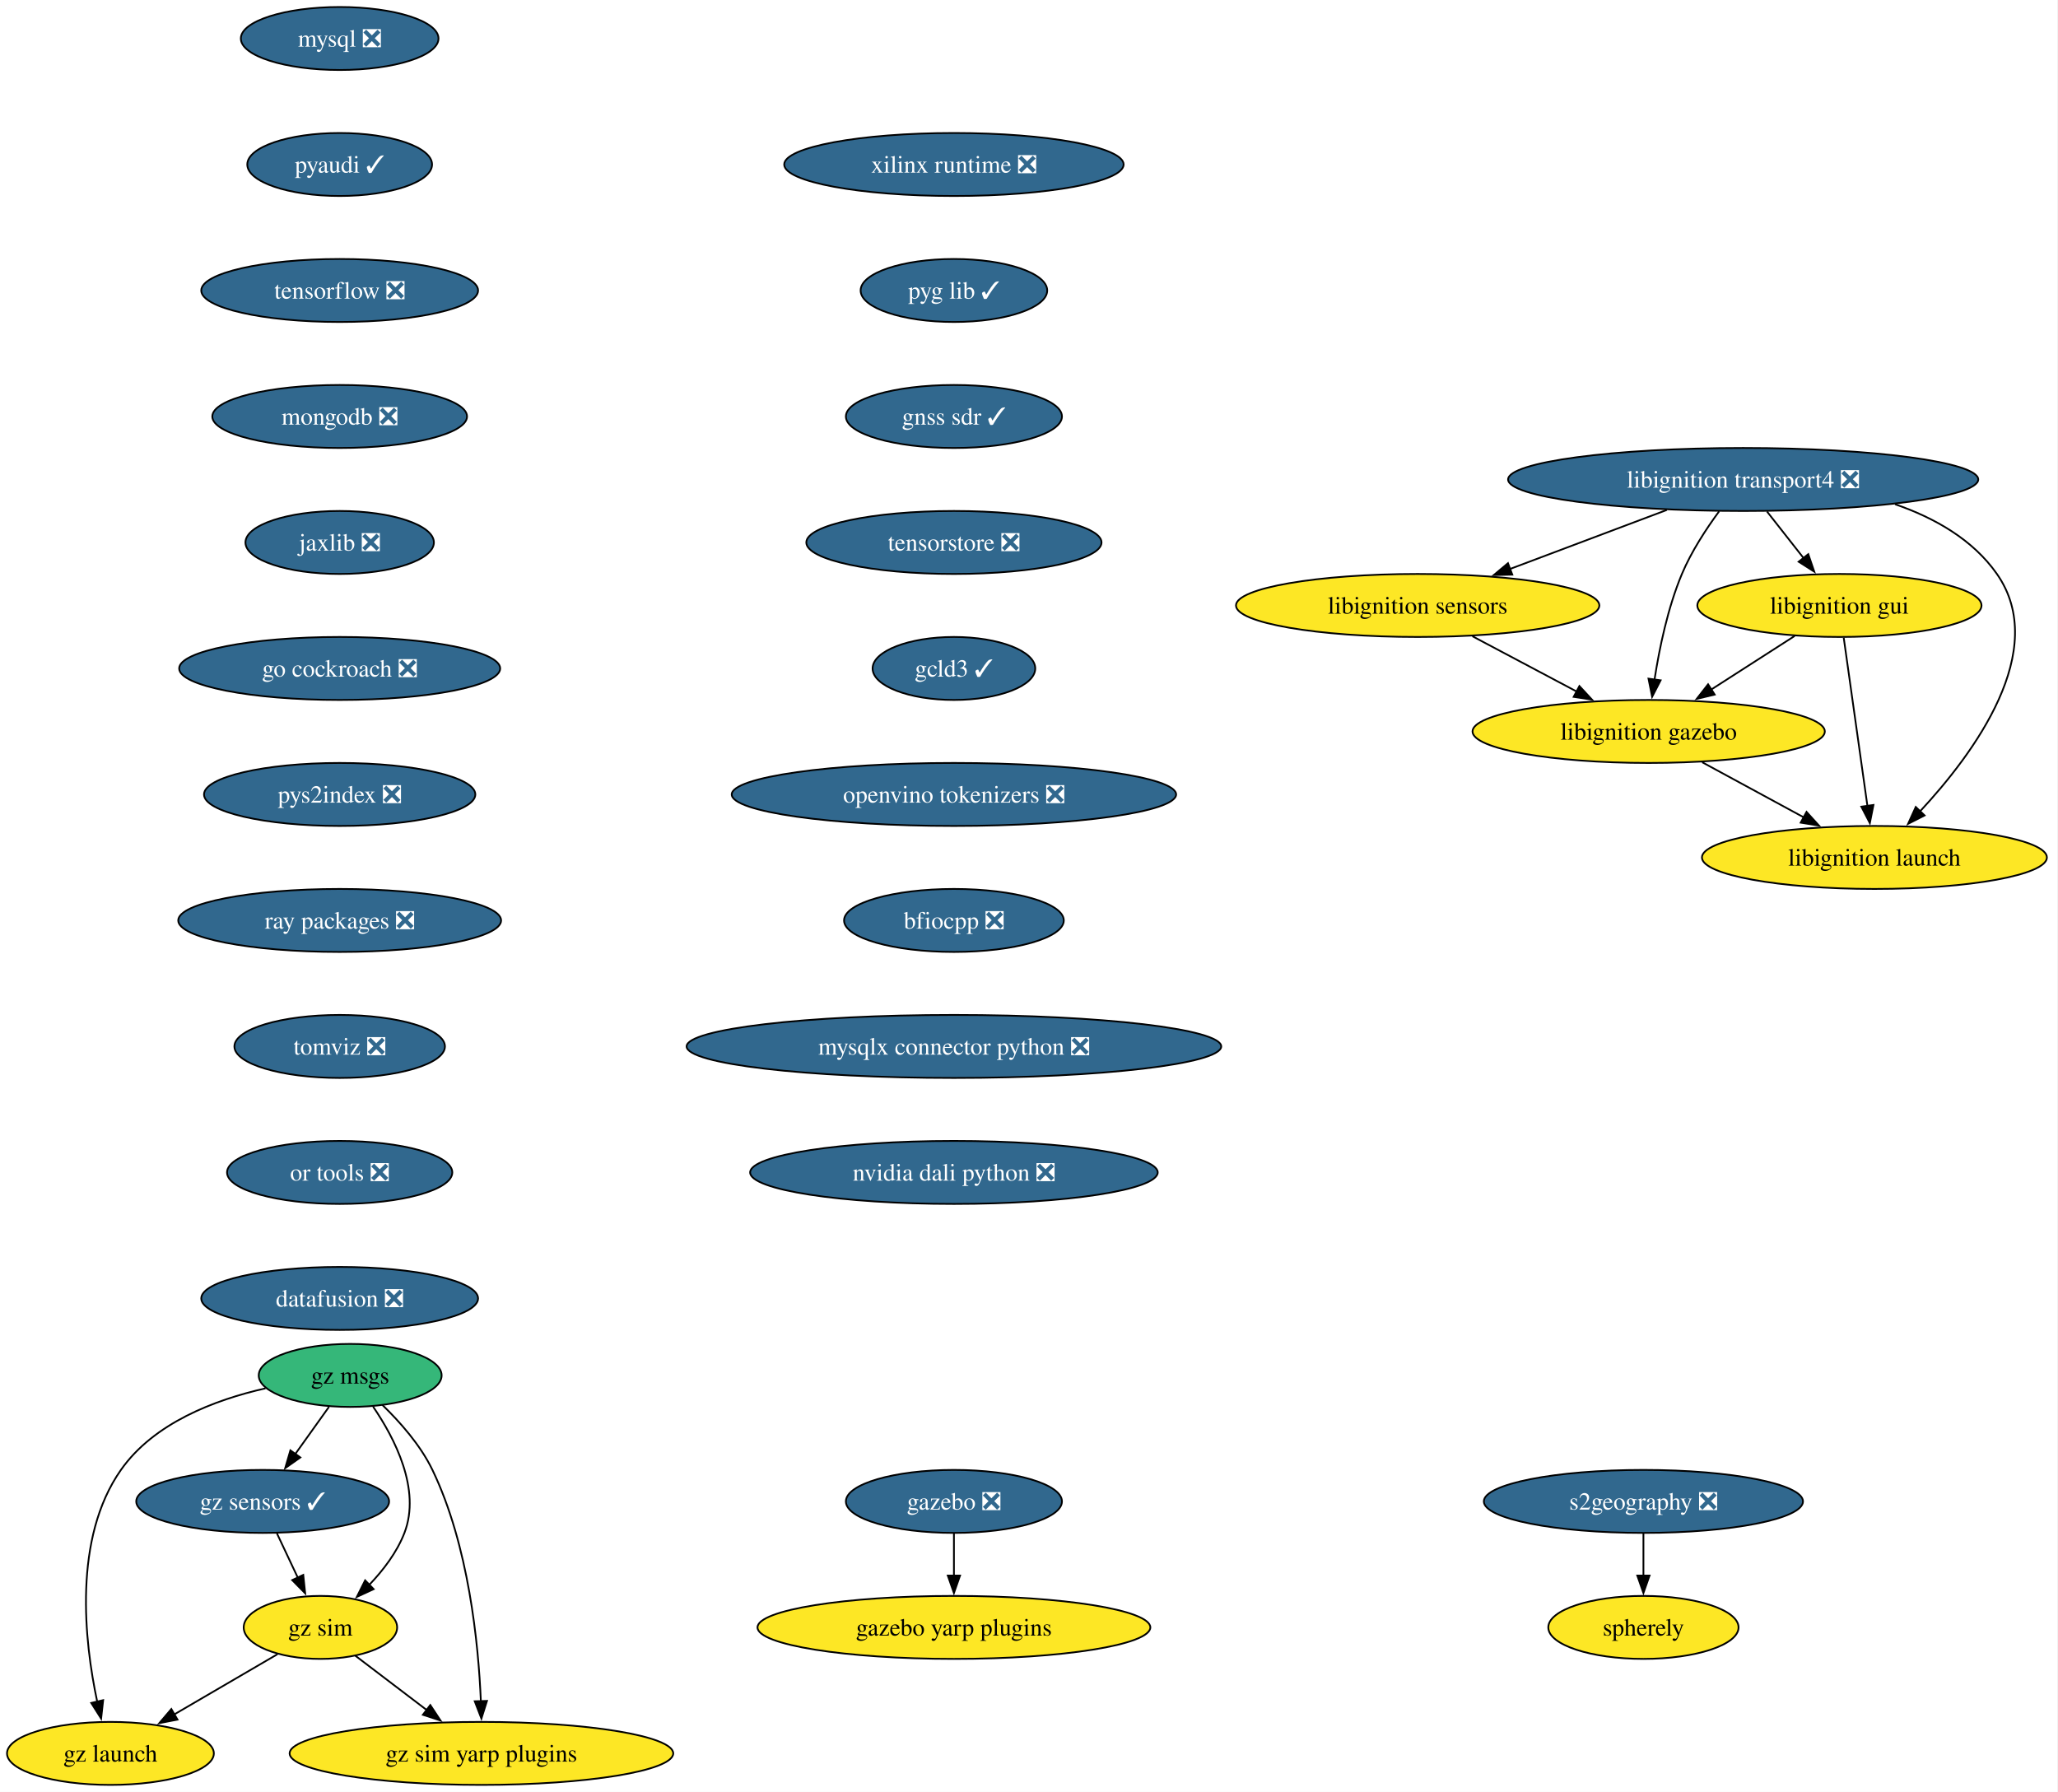
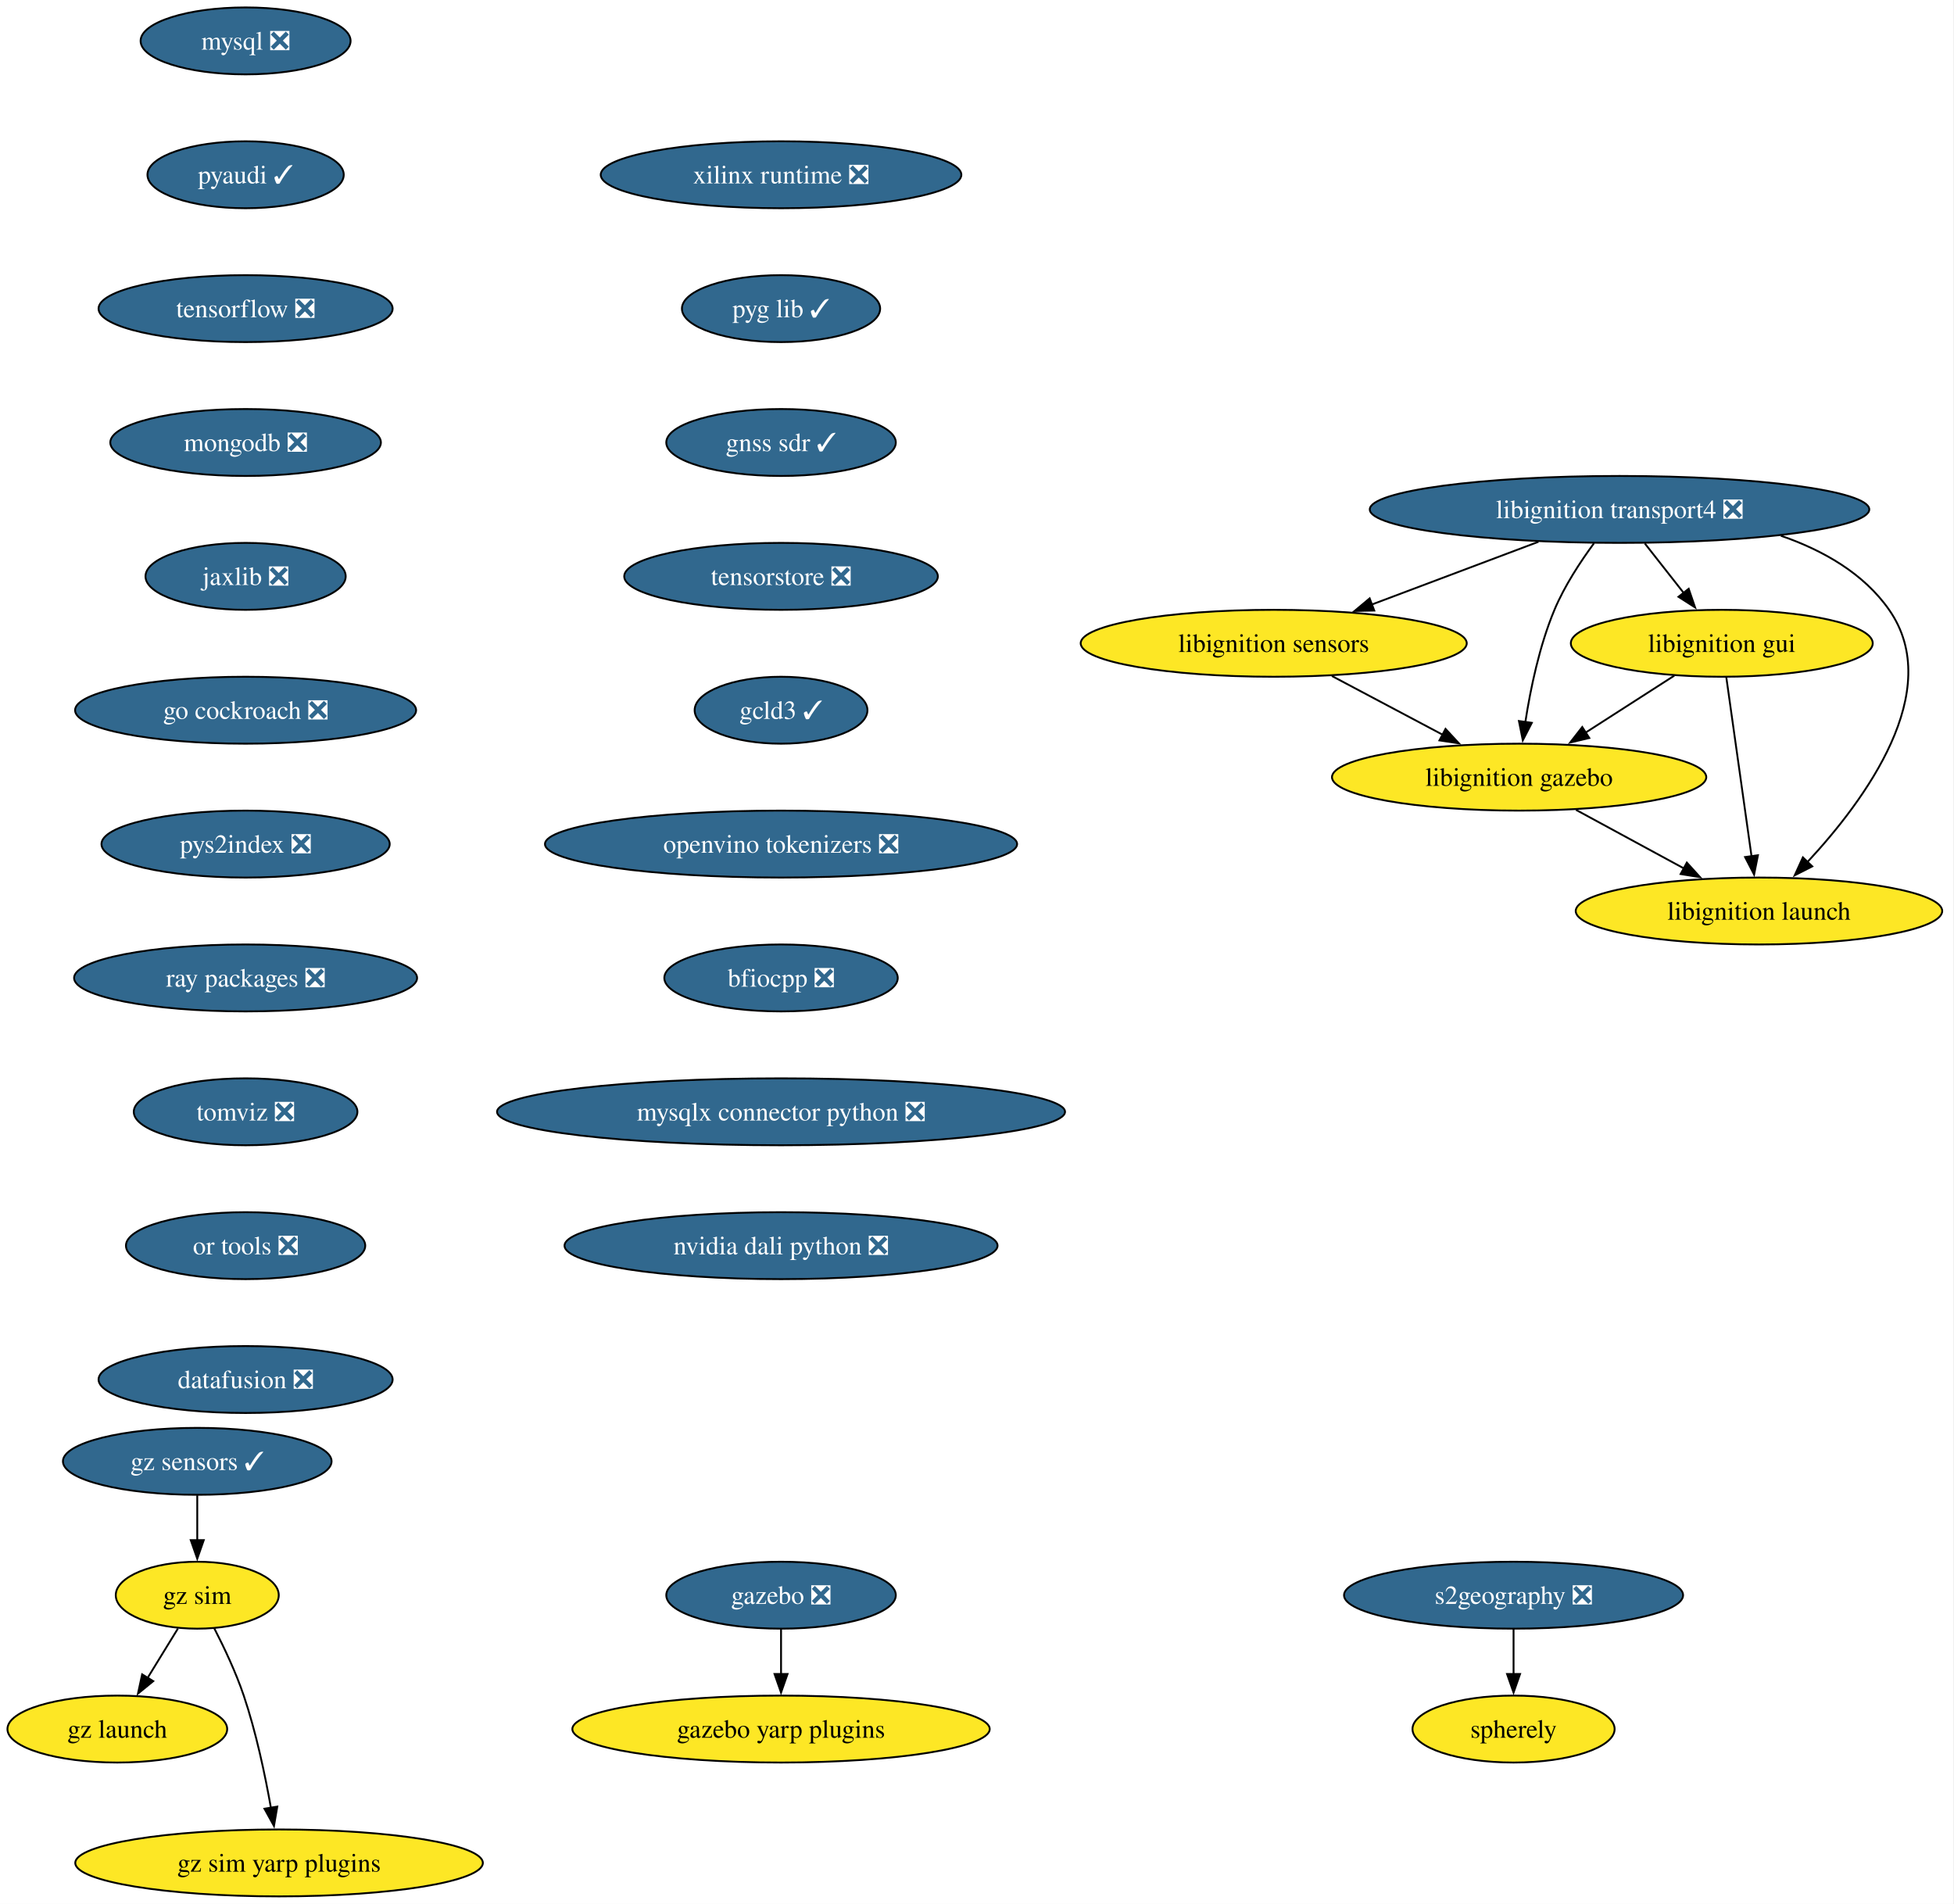
- <svg xmlns="http://www.w3.org/2000/svg" xmlns:xlink="http://www.w3.org/1999/xlink" width="1176pt" height="1024pt" viewBox="0.00 0.00 1176.00 1024.00">
+ <svg xmlns="http://www.w3.org/2000/svg" xmlns:xlink="http://www.w3.org/1999/xlink" width="1051pt" height="1024pt" viewBox="0.00 0.00 1051.00 1024.00">
  <g id="graph0" class="graph" transform="scale(1 1) rotate(0) translate(4 1020)">
-     <polygon fill="white" stroke="none" points="-4,4 -4,-1020 1171.56,-1020 1171.56,4 -4,4" />
+     <polygon fill="white" stroke="none" points="-4,4 -4,-1020 1046.56,-1020 1046.56,4 -4,4" />
    <g id="node1" class="node">
      <g id="a_node1">
        <a xlink:href="https://github.com/conda-forge/mysql-feedstock/pull/113" xlink:title="mysql ❎">
-           <ellipse fill="#31688e" stroke="black" cx="190.1" cy="-998" rx="56.47" ry="18" />
-           <text xml:space="preserve" text-anchor="middle" x="190.1" y="-993.33" font-family="Times,serif" font-size="14.00" fill="white">mysql ❎</text>
+           <ellipse fill="#31688e" stroke="black" cx="128.1" cy="-998" rx="56.47" ry="18" />
+           <text xml:space="preserve" text-anchor="middle" x="128.1" y="-993.33" font-family="Times,serif" font-size="14.00" fill="white">mysql ❎</text>
        </a>
      </g>
    </g>
    <g id="node2" class="node">
      <g id="a_node2">
        <a xlink:href="https://github.com/conda-forge/pyaudi-feedstock/pull/48" xlink:title="pyaudi ✓">
-           <ellipse fill="#31688e" stroke="black" cx="190.1" cy="-926" rx="52.79" ry="18" />
-           <text xml:space="preserve" text-anchor="middle" x="190.1" y="-921.33" font-family="Times,serif" font-size="14.00" fill="white">pyaudi ✓</text>
+           <ellipse fill="#31688e" stroke="black" cx="128.1" cy="-926" rx="52.79" ry="18" />
+           <text xml:space="preserve" text-anchor="middle" x="128.1" y="-921.33" font-family="Times,serif" font-size="14.00" fill="white">pyaudi ✓</text>
        </a>
      </g>
    </g>
    <g id="node3" class="node">
      <g id="a_node3">
        <a xlink:href="https://github.com/conda-forge/tensorflow-feedstock/pull/433" xlink:title="tensorflow ❎">
-           <ellipse fill="#31688e" stroke="black" cx="190.1" cy="-854" rx="79.09" ry="18" />
-           <text xml:space="preserve" text-anchor="middle" x="190.1" y="-849.33" font-family="Times,serif" font-size="14.00" fill="white">tensorflow ❎</text>
+           <ellipse fill="#31688e" stroke="black" cx="128.1" cy="-854" rx="79.09" ry="18" />
+           <text xml:space="preserve" text-anchor="middle" x="128.1" y="-849.33" font-family="Times,serif" font-size="14.00" fill="white">tensorflow ❎</text>
        </a>
      </g>
    </g>
    <g id="node4" class="node">
      <g id="a_node4">
        <a xlink:href="https://github.com/conda-forge/mongodb-feedstock/pull/105" xlink:title="mongodb ❎">
-           <ellipse fill="#31688e" stroke="black" cx="190.1" cy="-782" rx="72.78" ry="18" />
-           <text xml:space="preserve" text-anchor="middle" x="190.1" y="-777.33" font-family="Times,serif" font-size="14.00" fill="white">mongodb ❎</text>
+           <ellipse fill="#31688e" stroke="black" cx="128.1" cy="-782" rx="72.78" ry="18" />
+           <text xml:space="preserve" text-anchor="middle" x="128.1" y="-777.33" font-family="Times,serif" font-size="14.00" fill="white">mongodb ❎</text>
        </a>
      </g>
    </g>
    <g id="node5" class="node">
      <g id="a_node5">
        <a xlink:href="https://github.com/conda-forge/jaxlib-feedstock/pull/316" xlink:title="jaxlib ❎">
-           <ellipse fill="#31688e" stroke="black" cx="190.1" cy="-710" rx="53.84" ry="18" />
-           <text xml:space="preserve" text-anchor="middle" x="190.1" y="-705.33" font-family="Times,serif" font-size="14.00" fill="white">jaxlib ❎</text>
+           <ellipse fill="#31688e" stroke="black" cx="128.1" cy="-710" rx="53.84" ry="18" />
+           <text xml:space="preserve" text-anchor="middle" x="128.1" y="-705.33" font-family="Times,serif" font-size="14.00" fill="white">jaxlib ❎</text>
        </a>
      </g>
    </g>
    <g id="node6" class="node">
      <g id="a_node6">
        <a xlink:href="https://github.com/conda-forge/go-cockroach-feedstock/pull/33" xlink:title="go cockroach ❎">
-           <ellipse fill="#31688e" stroke="black" cx="190.1" cy="-638" rx="91.72" ry="18" />
-           <text xml:space="preserve" text-anchor="middle" x="190.1" y="-633.33" font-family="Times,serif" font-size="14.00" fill="white">go cockroach ❎</text>
+           <ellipse fill="#31688e" stroke="black" cx="128.1" cy="-638" rx="91.72" ry="18" />
+           <text xml:space="preserve" text-anchor="middle" x="128.1" y="-633.33" font-family="Times,serif" font-size="14.00" fill="white">go cockroach ❎</text>
        </a>
      </g>
    </g>
    <g id="node14" class="node">
      <g id="a_node14">
        <a xlink:href="https://github.com/conda-forge/pys2index-feedstock/pull/29" xlink:title="pys2index ❎">
-           <ellipse fill="#31688e" stroke="black" cx="190.1" cy="-566" rx="77.52" ry="18" />
-           <text xml:space="preserve" text-anchor="middle" x="190.1" y="-561.33" font-family="Times,serif" font-size="14.00" fill="white">pys2index ❎</text>
+           <ellipse fill="#31688e" stroke="black" cx="128.1" cy="-566" rx="77.52" ry="18" />
+           <text xml:space="preserve" text-anchor="middle" x="128.1" y="-561.33" font-family="Times,serif" font-size="14.00" fill="white">pys2index ❎</text>
        </a>
      </g>
    </g>
    <g id="node7" class="node">
      <g id="a_node7">
        <a xlink:href="https://github.com/conda-forge/libignition-transport4-feedstock/pull/108" xlink:title="libignition transport4 ❎">
-           <ellipse fill="#31688e" stroke="black" cx="992.1" cy="-746" rx="134.33" ry="18" />
-           <text xml:space="preserve" text-anchor="middle" x="992.1" y="-741.33" font-family="Times,serif" font-size="14.00" fill="white">libignition transport4 ❎</text>
+           <ellipse fill="#31688e" stroke="black" cx="867.1" cy="-746" rx="134.33" ry="18" />
+           <text xml:space="preserve" text-anchor="middle" x="867.1" y="-741.33" font-family="Times,serif" font-size="14.00" fill="white">libignition transport4 ❎</text>
        </a>
      </g>
    </g>
    <g id="node8" class="node">
      <g id="a_node8">
        <a xlink:href="https://github.com/conda-forge/libignition-sensors-feedstock" xlink:title="libignition sensors">
-           <ellipse fill="#fde725" stroke="black" cx="806.1" cy="-674" rx="103.82" ry="18" />
-           <text xml:space="preserve" text-anchor="middle" x="806.1" y="-669.33" font-family="Times,serif" font-size="14.00">libignition sensors</text>
+           <ellipse fill="#fde725" stroke="black" cx="681.1" cy="-674" rx="103.82" ry="18" />
+           <text xml:space="preserve" text-anchor="middle" x="681.1" y="-669.33" font-family="Times,serif" font-size="14.00">libignition sensors</text>
        </a>
      </g>
    </g>
    <g id="edge6" class="edge">
-       <path fill="none" stroke="black" d="M948.49,-728.59C921.64,-718.48 887.06,-705.47 858.69,-694.79" />
-       <polygon fill="black" stroke="black" points="860.17,-691.61 849.57,-691.36 857.7,-698.16 860.17,-691.61" />
+       <path fill="none" stroke="black" d="M823.49,-728.59C796.64,-718.48 762.06,-705.47 733.69,-694.79" />
+       <polygon fill="black" stroke="black" points="735.17,-691.61 724.57,-691.36 732.7,-698.16 735.17,-691.61" />
    </g>
    <g id="node9" class="node">
      <g id="a_node9">
        <a xlink:href="https://github.com/conda-forge/libignition-gui-feedstock" xlink:title="libignition gui">
-           <ellipse fill="#fde725" stroke="black" cx="1047.1" cy="-674" rx="81.2" ry="18" />
-           <text xml:space="preserve" text-anchor="middle" x="1047.1" y="-669.33" font-family="Times,serif" font-size="14.00">libignition gui</text>
+           <ellipse fill="#fde725" stroke="black" cx="922.1" cy="-674" rx="81.2" ry="18" />
+           <text xml:space="preserve" text-anchor="middle" x="922.1" y="-669.33" font-family="Times,serif" font-size="14.00">libignition gui</text>
        </a>
      </g>
    </g>
    <g id="edge7" class="edge">
-       <path fill="none" stroke="black" d="M1005.7,-727.7C1012.02,-719.64 1019.68,-709.89 1026.69,-700.98" />
-       <polygon fill="black" stroke="black" points="1029.3,-703.32 1032.73,-693.29 1023.8,-699 1029.3,-703.32" />
+       <path fill="none" stroke="black" d="M880.7,-727.7C887.02,-719.64 894.68,-709.89 901.69,-700.98" />
+       <polygon fill="black" stroke="black" points="904.3,-703.32 907.73,-693.29 898.8,-699 904.3,-703.32" />
    </g>
    <g id="node10" class="node">
      <g id="a_node10">
        <a xlink:href="https://github.com/conda-forge/libignition-gazebo-feedstock" xlink:title="libignition gazebo">
-           <ellipse fill="#fde725" stroke="black" cx="938.1" cy="-602" rx="100.66" ry="18" />
-           <text xml:space="preserve" text-anchor="middle" x="938.1" y="-597.33" font-family="Times,serif" font-size="14.00">libignition gazebo</text>
+           <ellipse fill="#fde725" stroke="black" cx="813.1" cy="-602" rx="100.66" ry="18" />
+           <text xml:space="preserve" text-anchor="middle" x="813.1" y="-597.33" font-family="Times,serif" font-size="14.00">libignition gazebo</text>
        </a>
      </g>
    </g>
    <g id="edge8" class="edge">
-       <path fill="none" stroke="black" d="M978.35,-727.79C971.04,-717.85 962.47,-704.81 957.1,-692 949.01,-672.7 944.21,-649.55 941.45,-631.7" />
-       <polygon fill="black" stroke="black" points="944.92,-631.22 940.07,-621.8 937.99,-632.19 944.92,-631.22" />
+       <path fill="none" stroke="black" d="M853.35,-727.79C846.04,-717.85 837.47,-704.81 832.1,-692 824.01,-672.7 819.21,-649.55 816.45,-631.7" />
+       <polygon fill="black" stroke="black" points="819.92,-631.22 815.07,-621.8 812.99,-632.19 819.92,-631.22" />
    </g>
    <g id="node11" class="node">
      <g id="a_node11">
        <a xlink:href="https://github.com/conda-forge/libignition-launch-feedstock" xlink:title="libignition launch">
-           <ellipse fill="#fde725" stroke="black" cx="1067.1" cy="-530" rx="98.56" ry="18" />
-           <text xml:space="preserve" text-anchor="middle" x="1067.1" y="-525.33" font-family="Times,serif" font-size="14.00">libignition launch</text>
+           <ellipse fill="#fde725" stroke="black" cx="942.1" cy="-530" rx="98.56" ry="18" />
+           <text xml:space="preserve" text-anchor="middle" x="942.1" y="-525.33" font-family="Times,serif" font-size="14.00">libignition launch</text>
        </a>
      </g>
    </g>
    <g id="edge9" class="edge">
-       <path fill="none" stroke="black" d="M1078.88,-731.85C1101.5,-724.05 1123.36,-711.66 1137.1,-692 1167.56,-648.43 1124.02,-589.5 1093.18,-556.36" />
-       <polygon fill="black" stroke="black" points="1095.77,-554.01 1086.33,-549.21 1090.72,-558.85 1095.77,-554.01" />
+       <path fill="none" stroke="black" d="M953.88,-731.85C976.5,-724.05 998.36,-711.66 1012.1,-692 1042.56,-648.43 999.02,-589.5 968.18,-556.36" />
+       <polygon fill="black" stroke="black" points="970.77,-554.01 961.33,-549.21 965.72,-558.85 970.77,-554.01" />
    </g>
    <g id="edge10" class="edge">
-       <path fill="none" stroke="black" d="M837.38,-656.41C855.22,-646.95 877.78,-634.99 897.03,-624.78" />
-       <polygon fill="black" stroke="black" points="898.51,-627.96 905.71,-620.18 895.23,-621.77 898.51,-627.96" />
+       <path fill="none" stroke="black" d="M712.38,-656.41C730.22,-646.95 752.78,-634.99 772.03,-624.78" />
+       <polygon fill="black" stroke="black" points="773.51,-627.96 780.71,-620.18 770.23,-621.77 773.51,-627.96" />
    </g>
    <g id="edge11" class="edge">
-       <path fill="none" stroke="black" d="M1021.55,-656.59C1007.27,-647.42 989.26,-635.85 973.62,-625.81" />
-       <polygon fill="black" stroke="black" points="975.83,-623.07 965.53,-620.61 972.05,-628.96 975.83,-623.07" />
+       <path fill="none" stroke="black" d="M896.55,-656.59C882.27,-647.42 864.26,-635.85 848.62,-625.81" />
+       <polygon fill="black" stroke="black" points="850.83,-623.07 840.53,-620.61 847.05,-628.96 850.83,-623.07" />
    </g>
    <g id="edge12" class="edge">
-       <path fill="none" stroke="black" d="M1049.55,-655.59C1052.93,-631.61 1059.05,-588.14 1063.1,-559.42" />
-       <polygon fill="black" stroke="black" points="1066.55,-560 1064.48,-549.61 1059.62,-559.02 1066.55,-560" />
+       <path fill="none" stroke="black" d="M924.55,-655.59C927.93,-631.61 934.05,-588.14 938.1,-559.42" />
+       <polygon fill="black" stroke="black" points="941.55,-560 939.48,-549.61 934.62,-559.02 941.55,-560" />
    </g>
    <g id="edge13" class="edge">
-       <path fill="none" stroke="black" d="M968.67,-584.41C986.02,-575 1007.95,-563.1 1026.71,-552.92" />
-       <polygon fill="black" stroke="black" points="1028.3,-556.04 1035.42,-548.19 1024.96,-549.89 1028.3,-556.04" />
+       <path fill="none" stroke="black" d="M843.67,-584.41C861.02,-575 882.95,-563.1 901.71,-552.92" />
+       <polygon fill="black" stroke="black" points="903.3,-556.04 910.42,-548.19 899.96,-549.89 903.3,-556.04" />
    </g>
    <g id="node12" class="node">
      <g id="a_node12">
        <a xlink:href="https://github.com/conda-forge/gazebo-feedstock/pull/243" xlink:title="gazebo ❎">
-           <ellipse fill="#31688e" stroke="black" cx="541.1" cy="-162" rx="61.73" ry="18" />
-           <text xml:space="preserve" text-anchor="middle" x="541.1" y="-157.32" font-family="Times,serif" font-size="14.00" fill="white">gazebo ❎</text>
+           <ellipse fill="#31688e" stroke="black" cx="416.1" cy="-162" rx="61.73" ry="18" />
+           <text xml:space="preserve" text-anchor="middle" x="416.1" y="-157.32" font-family="Times,serif" font-size="14.00" fill="white">gazebo ❎</text>
        </a>
      </g>
    </g>
    <g id="node13" class="node">
      <g id="a_node13">
        <a xlink:href="https://github.com/conda-forge/gazebo-yarp-plugins-feedstock" xlink:title="gazebo yarp plugins">
-           <ellipse fill="#fde725" stroke="black" cx="541.1" cy="-90" rx="112.24" ry="18" />
-           <text xml:space="preserve" text-anchor="middle" x="541.1" y="-85.33" font-family="Times,serif" font-size="14.00">gazebo yarp plugins</text>
+           <ellipse fill="#fde725" stroke="black" cx="416.1" cy="-90" rx="112.24" ry="18" />
+           <text xml:space="preserve" text-anchor="middle" x="416.1" y="-85.33" font-family="Times,serif" font-size="14.00">gazebo yarp plugins</text>
        </a>
      </g>
    </g>
    <g id="edge14" class="edge">
-       <path fill="none" stroke="black" d="M541.1,-143.7C541.1,-136.41 541.1,-127.73 541.1,-119.54" />
-       <polygon fill="black" stroke="black" points="544.6,-119.62 541.1,-109.62 537.6,-119.62 544.6,-119.62" />
+       <path fill="none" stroke="black" d="M416.1,-143.7C416.1,-136.41 416.1,-127.73 416.1,-119.54" />
+       <polygon fill="black" stroke="black" points="419.6,-119.62 416.1,-109.62 412.6,-119.62 419.6,-119.62" />
    </g>
    <g id="node15" class="node">
      <g id="a_node15">
        <a xlink:href="https://github.com/conda-forge/ray-packages-feedstock/pull/216" xlink:title="ray packages ❎">
-           <ellipse fill="#31688e" stroke="black" cx="190.1" cy="-494" rx="92.25" ry="18" />
-           <text xml:space="preserve" text-anchor="middle" x="190.1" y="-489.32" font-family="Times,serif" font-size="14.00" fill="white">ray packages ❎</text>
+           <ellipse fill="#31688e" stroke="black" cx="128.1" cy="-494" rx="92.25" ry="18" />
+           <text xml:space="preserve" text-anchor="middle" x="128.1" y="-489.32" font-family="Times,serif" font-size="14.00" fill="white">ray packages ❎</text>
        </a>
      </g>
    </g>
    <g id="node16" class="node">
      <g id="a_node16">
        <a xlink:href="https://github.com/conda-forge/tomviz-feedstock/pull/75" xlink:title="tomviz ❎">
-           <ellipse fill="#31688e" stroke="black" cx="190.1" cy="-422" rx="60.15" ry="18" />
-           <text xml:space="preserve" text-anchor="middle" x="190.1" y="-417.32" font-family="Times,serif" font-size="14.00" fill="white">tomviz ❎</text>
+           <ellipse fill="#31688e" stroke="black" cx="128.1" cy="-422" rx="60.15" ry="18" />
+           <text xml:space="preserve" text-anchor="middle" x="128.1" y="-417.32" font-family="Times,serif" font-size="14.00" fill="white">tomviz ❎</text>
        </a>
      </g>
    </g>
    <g id="node17" class="node">
      <g id="a_node17">
        <a xlink:href="https://github.com/conda-forge/or-tools-feedstock/pull/66" xlink:title="or tools ❎">
-           <ellipse fill="#31688e" stroke="black" cx="190.1" cy="-350" rx="64.36" ry="18" />
-           <text xml:space="preserve" text-anchor="middle" x="190.1" y="-345.32" font-family="Times,serif" font-size="14.00" fill="white">or tools ❎</text>
+           <ellipse fill="#31688e" stroke="black" cx="128.1" cy="-350" rx="64.36" ry="18" />
+           <text xml:space="preserve" text-anchor="middle" x="128.1" y="-345.32" font-family="Times,serif" font-size="14.00" fill="white">or tools ❎</text>
        </a>
      </g>
    </g>
    <g id="node18" class="node">
      <g id="a_node18">
        <a xlink:href="https://github.com/conda-forge/datafusion-feedstock/pull/69" xlink:title="datafusion ❎">
-           <ellipse fill="#31688e" stroke="black" cx="190.1" cy="-278" rx="79.09" ry="18" />
-           <text xml:space="preserve" text-anchor="middle" x="190.1" y="-273.32" font-family="Times,serif" font-size="14.00" fill="white">datafusion ❎</text>
+           <ellipse fill="#31688e" stroke="black" cx="128.1" cy="-278" rx="79.09" ry="18" />
+           <text xml:space="preserve" text-anchor="middle" x="128.1" y="-273.32" font-family="Times,serif" font-size="14.00" fill="white">datafusion ❎</text>
        </a>
      </g>
    </g>
    <g id="node19" class="node">
      <g id="a_node19">
        <a xlink:href="https://github.com/conda-forge/xilinx-runtime-feedstock/pull/41" xlink:title="xilinx runtime ❎">
-           <ellipse fill="#31688e" stroke="black" cx="541.1" cy="-926" rx="96.98" ry="18" />
-           <text xml:space="preserve" text-anchor="middle" x="541.1" y="-921.33" font-family="Times,serif" font-size="14.00" fill="white">xilinx runtime ❎</text>
+           <ellipse fill="#31688e" stroke="black" cx="416.1" cy="-926" rx="96.98" ry="18" />
+           <text xml:space="preserve" text-anchor="middle" x="416.1" y="-921.33" font-family="Times,serif" font-size="14.00" fill="white">xilinx runtime ❎</text>
        </a>
      </g>
    </g>
    <g id="node20" class="node">
      <g id="a_node20">
        <a xlink:href="https://github.com/conda-forge/pyg-lib-feedstock/pull/38" xlink:title="pyg lib ✓">
-           <ellipse fill="#31688e" stroke="black" cx="541.1" cy="-854" rx="53.31" ry="18" />
-           <text xml:space="preserve" text-anchor="middle" x="541.1" y="-849.33" font-family="Times,serif" font-size="14.00" fill="white">pyg lib ✓</text>
+           <ellipse fill="#31688e" stroke="black" cx="416.1" cy="-854" rx="53.31" ry="18" />
+           <text xml:space="preserve" text-anchor="middle" x="416.1" y="-849.33" font-family="Times,serif" font-size="14.00" fill="white">pyg lib ✓</text>
+         </a>
+       </g>
+     </g>
+     <g id="node25" class="node">
+       <g id="a_node25">
+         <a xlink:href="https://github.com/conda-forge/gnss-sdr-feedstock/pull/38" xlink:title="gnss sdr ✓">
+           <ellipse fill="#31688e" stroke="black" cx="416.1" cy="-782" rx="61.73" ry="18" />
+           <text xml:space="preserve" text-anchor="middle" x="416.1" y="-777.33" font-family="Times,serif" font-size="14.00" fill="white">gnss sdr ✓</text>
+         </a>
+       </g>
+     </g>
+     <g id="node21" class="node">
+       <g id="a_node21">
+         <a xlink:href="https://github.com/conda-forge/gz-sensors-feedstock/pull/73" xlink:title="gz sensors ✓">
+           <ellipse fill="#31688e" stroke="black" cx="102.1" cy="-234" rx="72.25" ry="18" />
+           <text xml:space="preserve" text-anchor="middle" x="102.1" y="-229.32" font-family="Times,serif" font-size="14.00" fill="white">gz sensors ✓</text>
+         </a>
+       </g>
+     </g>
+     <g id="node22" class="node">
+       <g id="a_node22">
+         <a xlink:href="https://github.com/conda-forge/gz-sim-feedstock" xlink:title="gz sim">
+           <ellipse fill="#fde725" stroke="black" cx="102.1" cy="-162" rx="43.84" ry="18" />
+           <text xml:space="preserve" text-anchor="middle" x="102.1" y="-157.32" font-family="Times,serif" font-size="14.00">gz sim</text>
+         </a>
+       </g>
+     </g>
+     <g id="edge21" class="edge">
+       <path fill="none" stroke="black" d="M102.1,-215.7C102.1,-208.41 102.1,-199.73 102.1,-191.54" />
+       <polygon fill="black" stroke="black" points="105.6,-191.62 102.1,-181.62 98.6,-191.62 105.6,-191.62" />
+     </g>
+     <g id="node23" class="node">
+       <g id="a_node23">
+         <a xlink:href="https://github.com/conda-forge/gz-launch-feedstock" xlink:title="gz launch">
+           <ellipse fill="#fde725" stroke="black" cx="59.1" cy="-90" rx="59.1" ry="18" />
+           <text xml:space="preserve" text-anchor="middle" x="59.1" y="-85.33" font-family="Times,serif" font-size="14.00">gz launch</text>
+         </a>
+       </g>
+     </g>
+     <g id="edge22" class="edge">
+       <path fill="none" stroke="black" d="M91.69,-144.05C86.78,-136.06 80.8,-126.33 75.32,-117.4" />
+       <polygon fill="black" stroke="black" points="78.42,-115.77 70.21,-109.08 72.46,-119.43 78.42,-115.77" />
+     </g>
+     <g id="node24" class="node">
+       <g id="a_node24">
+         <a xlink:href="https://github.com/conda-forge/gz-sim-yarp-plugins-feedstock" xlink:title="gz sim yarp plugins">
+           <ellipse fill="#fde725" stroke="black" cx="146.1" cy="-18" rx="109.61" ry="18" />
+           <text xml:space="preserve" text-anchor="middle" x="146.1" y="-13.32" font-family="Times,serif" font-size="14.00">gz sim yarp plugins</text>
+         </a>
+       </g>
+     </g>
+     <g id="edge23" class="edge">
+       <path fill="none" stroke="black" d="M111.23,-144.23C116.49,-134 122.87,-120.53 127.1,-108 133.75,-88.3 138.59,-65.33 141.71,-47.66" />
+       <polygon fill="black" stroke="black" points="145.15,-48.31 143.36,-37.87 138.25,-47.15 145.15,-48.31" />
+     </g>
+     <g id="node28" class="node">
+       <g id="a_node28">
+         <a xlink:href="https://github.com/conda-forge/tensorstore-feedstock/pull/56" xlink:title="tensorstore ❎">
+           <ellipse fill="#31688e" stroke="black" cx="416.1" cy="-710" rx="84.35" ry="18" />
+           <text xml:space="preserve" text-anchor="middle" x="416.1" y="-705.33" font-family="Times,serif" font-size="14.00" fill="white">tensorstore ❎</text>
        </a>
      </g>
    </g>
    <g id="node26" class="node">
      <g id="a_node26">
-         <a xlink:href="https://github.com/conda-forge/gnss-sdr-feedstock/pull/38" xlink:title="gnss sdr ✓">
-           <ellipse fill="#31688e" stroke="black" cx="541.1" cy="-782" rx="61.73" ry="18" />
-           <text xml:space="preserve" text-anchor="middle" x="541.1" y="-777.33" font-family="Times,serif" font-size="14.00" fill="white">gnss sdr ✓</text>
-         </a>
-       </g>
-     </g>
-     <g id="node21" class="node">
-       <g id="a_node21">
-         <a xlink:href="https://github.com/conda-forge/gz-msgs-feedstock" xlink:title="gz msgs">
-           <ellipse fill="#35b779" stroke="black" cx="196.1" cy="-234" rx="52.26" ry="18" />
-           <text xml:space="preserve" text-anchor="middle" x="196.1" y="-229.32" font-family="Times,serif" font-size="14.00">gz msgs</text>
-         </a>
-       </g>
-     </g>
-     <g id="node22" class="node">
-       <g id="a_node22">
-         <a xlink:href="https://github.com/conda-forge/gz-sensors-feedstock/pull/73" xlink:title="gz sensors ✓">
-           <ellipse fill="#31688e" stroke="black" cx="146.1" cy="-162" rx="72.25" ry="18" />
-           <text xml:space="preserve" text-anchor="middle" x="146.1" y="-157.32" font-family="Times,serif" font-size="14.00" fill="white">gz sensors ✓</text>
-         </a>
-       </g>
-     </g>
-     <g id="edge21" class="edge">
-       <path fill="none" stroke="black" d="M184,-216.05C178.22,-207.97 171.19,-198.12 164.75,-189.11" />
-       <polygon fill="black" stroke="black" points="167.63,-187.12 158.97,-181.02 161.94,-191.19 167.63,-187.12" />
-     </g>
-     <g id="node23" class="node">
-       <g id="a_node23">
-         <a xlink:href="https://github.com/conda-forge/gz-sim-feedstock" xlink:title="gz sim">
-           <ellipse fill="#fde725" stroke="black" cx="179.1" cy="-90" rx="43.84" ry="18" />
-           <text xml:space="preserve" text-anchor="middle" x="179.1" y="-85.33" font-family="Times,serif" font-size="14.00">gz sim</text>
-         </a>
-       </g>
-     </g>
-     <g id="edge22" class="edge">
-       <path fill="none" stroke="black" d="M209.2,-216.15C221.5,-198.16 236.69,-168.88 227.1,-144 222.81,-132.88 214.99,-122.65 206.89,-114.2" />
-       <polygon fill="black" stroke="black" points="209.52,-111.87 199.9,-107.43 204.65,-116.9 209.52,-111.87" />
-     </g>
-     <g id="node24" class="node">
-       <g id="a_node24">
-         <a xlink:href="https://github.com/conda-forge/gz-launch-feedstock" xlink:title="gz launch">
-           <ellipse fill="#fde725" stroke="black" cx="59.1" cy="-18" rx="59.1" ry="18" />
-           <text xml:space="preserve" text-anchor="middle" x="59.1" y="-13.32" font-family="Times,serif" font-size="14.00">gz launch</text>
-         </a>
-       </g>
-     </g>
-     <g id="edge23" class="edge">
-       <path fill="none" stroke="black" d="M147.74,-226.62C118.73,-220.07 83.91,-206.81 65.1,-180 37.65,-140.88 44.17,-82.26 51.54,-47.6" />
-       <polygon fill="black" stroke="black" points="54.95,-48.42 53.79,-37.88 48.13,-46.84 54.95,-48.42" />
-     </g>
-     <g id="node25" class="node">
-       <g id="a_node25">
-         <a xlink:href="https://github.com/conda-forge/gz-sim-yarp-plugins-feedstock" xlink:title="gz sim yarp plugins">
-           <ellipse fill="#fde725" stroke="black" cx="271.1" cy="-18" rx="109.61" ry="18" />
-           <text xml:space="preserve" text-anchor="middle" x="271.1" y="-13.32" font-family="Times,serif" font-size="14.00">gz sim yarp plugins</text>
-         </a>
-       </g>
-     </g>
-     <g id="edge24" class="edge">
-       <path fill="none" stroke="black" d="M214.48,-217.14C224.52,-207.43 236.27,-194.18 243.1,-180 263.82,-136.97 269.4,-80.92 270.79,-47.58" />
-       <polygon fill="black" stroke="black" points="274.28,-48 271.09,-37.9 267.28,-47.79 274.28,-48" />
+         <a xlink:href="https://github.com/conda-forge/s2geography-feedstock/pull/11" xlink:title="s2geography ❎">
+           <ellipse fill="#31688e" stroke="black" cx="810.1" cy="-162" rx="91.19" ry="18" />
+           <text xml:space="preserve" text-anchor="middle" x="810.1" y="-157.32" font-family="Times,serif" font-size="14.00" fill="white">s2geography ❎</text>
+         </a>
+       </g>
+     </g>
+     <g id="node27" class="node">
+       <g id="a_node27">
+         <a xlink:href="https://github.com/conda-forge/spherely-feedstock" xlink:title="spherely">
+           <ellipse fill="#fde725" stroke="black" cx="810.1" cy="-90" rx="54.36" ry="18" />
+           <text xml:space="preserve" text-anchor="middle" x="810.1" y="-85.33" font-family="Times,serif" font-size="14.00">spherely</text>
+         </a>
+       </g>
    </g>
    <g id="edge25" class="edge">
-       <path fill="none" stroke="black" d="M154.26,-143.7C157.86,-136.07 162.17,-126.92 166.19,-118.4" />
-       <polygon fill="black" stroke="black" points="169.29,-120.01 170.39,-109.47 162.96,-117.03 169.29,-120.01" />
-     </g>
-     <g id="edge26" class="edge">
-       <path fill="none" stroke="black" d="M154.53,-74.67C137.56,-64.77 114.69,-51.43 95.6,-40.29" />
-       <polygon fill="black" stroke="black" points="97.43,-37.31 87.03,-35.29 93.91,-43.36 97.43,-37.31" />
-     </g>
-     <g id="edge27" class="edge">
-       <path fill="none" stroke="black" d="M199.06,-73.81C211,-64.73 226.43,-52.99 239.94,-42.71" />
-       <polygon fill="black" stroke="black" points="241.88,-45.63 247.72,-36.79 237.64,-40.06 241.88,-45.63" />
+       <path fill="none" stroke="black" d="M810.1,-143.7C810.1,-136.41 810.1,-127.73 810.1,-119.54" />
+       <polygon fill="black" stroke="black" points="813.6,-119.62 810.1,-109.62 806.6,-119.62 813.6,-119.62" />
    </g>
    <g id="node29" class="node">
      <g id="a_node29">
-         <a xlink:href="https://github.com/conda-forge/tensorstore-feedstock/pull/56" xlink:title="tensorstore ❎">
-           <ellipse fill="#31688e" stroke="black" cx="541.1" cy="-710" rx="84.35" ry="18" />
-           <text xml:space="preserve" text-anchor="middle" x="541.1" y="-705.33" font-family="Times,serif" font-size="14.00" fill="white">tensorstore ❎</text>
-         </a>
-       </g>
-     </g>
-     <g id="node27" class="node">
-       <g id="a_node27">
-         <a xlink:href="https://github.com/conda-forge/s2geography-feedstock/pull/11" xlink:title="s2geography ❎">
-           <ellipse fill="#31688e" stroke="black" cx="935.1" cy="-162" rx="91.19" ry="18" />
-           <text xml:space="preserve" text-anchor="middle" x="935.1" y="-157.32" font-family="Times,serif" font-size="14.00" fill="white">s2geography ❎</text>
-         </a>
-       </g>
-     </g>
-     <g id="node28" class="node">
-       <g id="a_node28">
-         <a xlink:href="https://github.com/conda-forge/spherely-feedstock" xlink:title="spherely">
-           <ellipse fill="#fde725" stroke="black" cx="935.1" cy="-90" rx="54.36" ry="18" />
-           <text xml:space="preserve" text-anchor="middle" x="935.1" y="-85.33" font-family="Times,serif" font-size="14.00">spherely</text>
-         </a>
-       </g>
-     </g>
-     <g id="edge29" class="edge">
-       <path fill="none" stroke="black" d="M935.1,-143.7C935.1,-136.41 935.1,-127.73 935.1,-119.54" />
-       <polygon fill="black" stroke="black" points="938.6,-119.62 935.1,-109.62 931.6,-119.62 938.6,-119.62" />
+         <a xlink:href="https://github.com/conda-forge/gcld3-feedstock/pull/17" xlink:title="gcld3 ✓">
+           <ellipse fill="#31688e" stroke="black" cx="416.1" cy="-638" rx="46.47" ry="18" />
+           <text xml:space="preserve" text-anchor="middle" x="416.1" y="-633.33" font-family="Times,serif" font-size="14.00" fill="white">gcld3 ✓</text>
+         </a>
+       </g>
    </g>
    <g id="node30" class="node">
      <g id="a_node30">
-         <a xlink:href="https://github.com/conda-forge/gcld3-feedstock/pull/17" xlink:title="gcld3 ✓">
-           <ellipse fill="#31688e" stroke="black" cx="541.1" cy="-638" rx="46.47" ry="18" />
-           <text xml:space="preserve" text-anchor="middle" x="541.1" y="-633.33" font-family="Times,serif" font-size="14.00" fill="white">gcld3 ✓</text>
+         <a xlink:href="https://github.com/conda-forge/openvino-tokenizers-feedstock/pull/44" xlink:title="openvino tokenizers ❎">
+           <ellipse fill="#31688e" stroke="black" cx="416.1" cy="-566" rx="126.97" ry="18" />
+           <text xml:space="preserve" text-anchor="middle" x="416.1" y="-561.33" font-family="Times,serif" font-size="14.00" fill="white">openvino tokenizers ❎</text>
        </a>
      </g>
    </g>
    <g id="node31" class="node">
      <g id="a_node31">
-         <a xlink:href="https://github.com/conda-forge/openvino-tokenizers-feedstock/pull/44" xlink:title="openvino tokenizers ❎">
-           <ellipse fill="#31688e" stroke="black" cx="541.1" cy="-566" rx="126.97" ry="18" />
-           <text xml:space="preserve" text-anchor="middle" x="541.1" y="-561.33" font-family="Times,serif" font-size="14.00" fill="white">openvino tokenizers ❎</text>
+         <a xlink:href="https://github.com/conda-forge/bfiocpp-feedstock/pull/15" xlink:title="bfiocpp ❎">
+           <ellipse fill="#31688e" stroke="black" cx="416.1" cy="-494" rx="62.78" ry="18" />
+           <text xml:space="preserve" text-anchor="middle" x="416.1" y="-489.32" font-family="Times,serif" font-size="14.00" fill="white">bfiocpp ❎</text>
        </a>
      </g>
    </g>
    <g id="node32" class="node">
      <g id="a_node32">
-         <a xlink:href="https://github.com/conda-forge/bfiocpp-feedstock/pull/15" xlink:title="bfiocpp ❎">
-           <ellipse fill="#31688e" stroke="black" cx="541.1" cy="-494" rx="62.78" ry="18" />
-           <text xml:space="preserve" text-anchor="middle" x="541.1" y="-489.32" font-family="Times,serif" font-size="14.00" fill="white">bfiocpp ❎</text>
+         <a xlink:href="https://github.com/conda-forge/mysqlx-connector-python-feedstock/pull/12" xlink:title="mysqlx connector python ❎">
+           <ellipse fill="#31688e" stroke="black" cx="416.1" cy="-422" rx="152.75" ry="18" />
+           <text xml:space="preserve" text-anchor="middle" x="416.1" y="-417.32" font-family="Times,serif" font-size="14.00" fill="white">mysqlx connector python ❎</text>
        </a>
      </g>
    </g>
    <g id="node33" class="node">
      <g id="a_node33">
-         <a xlink:href="https://github.com/conda-forge/mysqlx-connector-python-feedstock/pull/12" xlink:title="mysqlx connector python ❎">
-           <ellipse fill="#31688e" stroke="black" cx="541.1" cy="-422" rx="152.75" ry="18" />
-           <text xml:space="preserve" text-anchor="middle" x="541.1" y="-417.32" font-family="Times,serif" font-size="14.00" fill="white">mysqlx connector python ❎</text>
-         </a>
-       </g>
-     </g>
-     <g id="node34" class="node">
-       <g id="a_node34">
        <a xlink:href="https://github.com/conda-forge/nvidia-dali-python-feedstock/pull/41" xlink:title="nvidia dali python ❎">
-           <ellipse fill="#31688e" stroke="black" cx="541.1" cy="-350" rx="116.45" ry="18" />
-           <text xml:space="preserve" text-anchor="middle" x="541.1" y="-345.32" font-family="Times,serif" font-size="14.00" fill="white">nvidia dali python ❎</text>
+           <ellipse fill="#31688e" stroke="black" cx="416.1" cy="-350" rx="116.45" ry="18" />
+           <text xml:space="preserve" text-anchor="middle" x="416.1" y="-345.32" font-family="Times,serif" font-size="14.00" fill="white">nvidia dali python ❎</text>
        </a>
      </g>
    </g>
  </g>
</svg>
